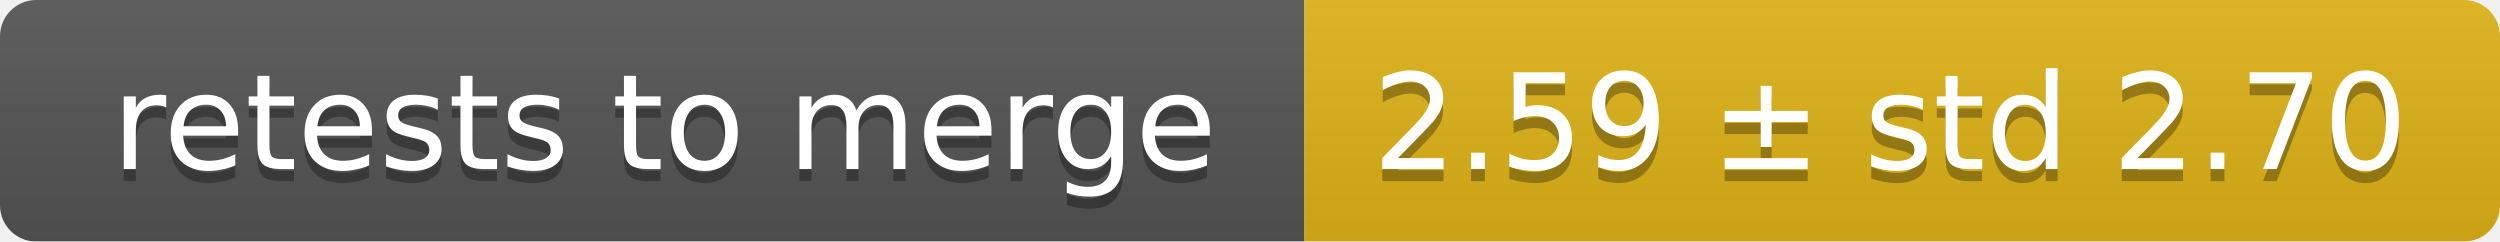
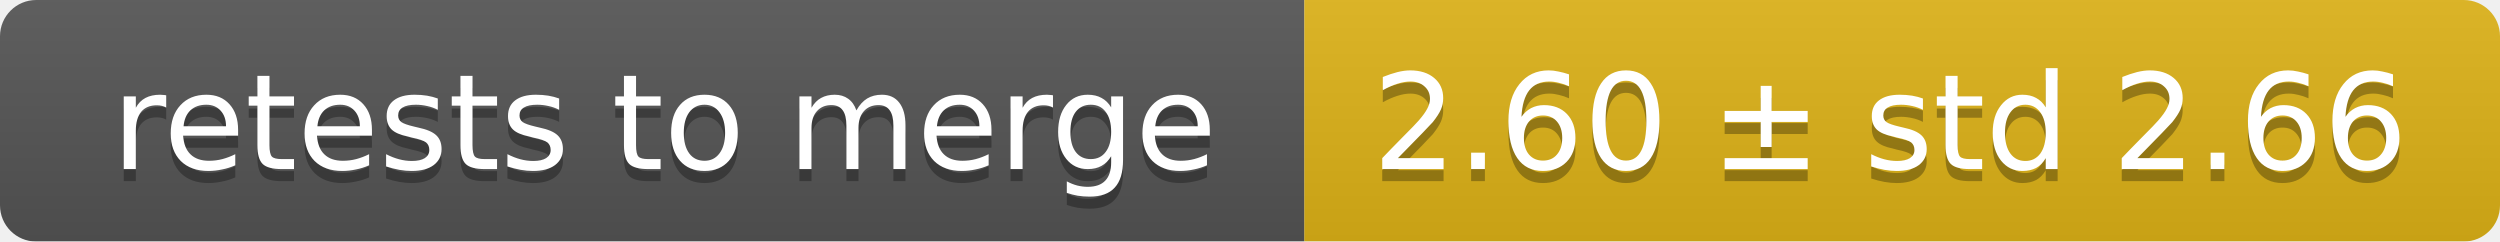
<svg xmlns="http://www.w3.org/2000/svg" width="207" height="20">
  <linearGradient id="smooth" x2="0" y2="100%">
    <stop offset="0" stop-color="#bbb" stop-opacity=".1" />
    <stop offset="1" stop-opacity=".1" />
  </linearGradient>
  <mask id="round">
    <rect width="207" height="20" rx="3" fill="#fff" />
  </mask>
  <g mask="url(#round)">
    <rect width="108" height="20" fill="#555" />
    <rect x="108" width="99" height="20" fill="#dfb317" />
    <rect width="207" height="20" fill="url(#smooth)" />
  </g>
  <g fill="#fff" text-anchor="middle" font-family="DejaVu Sans,Verdana,Geneva,sans-serif" font-size="11">
    <text x="55" y="15" fill="#010101" fill-opacity=".3">retests to merge</text>
    <text x="55" y="14">retests to merge</text>
-     <text x="156.5" y="15" fill="#010101" fill-opacity=".3">2.59 ± std 2.70</text>
-     <text x="156.5" y="14">2.59 ± std 2.70</text>
+     <text x="156.5" y="15" fill="#010101" fill-opacity=".3">2.60 ± std 2.66</text>
+     <text x="156.5" y="14">2.60 ± std 2.66</text>
  </g>
</svg>
